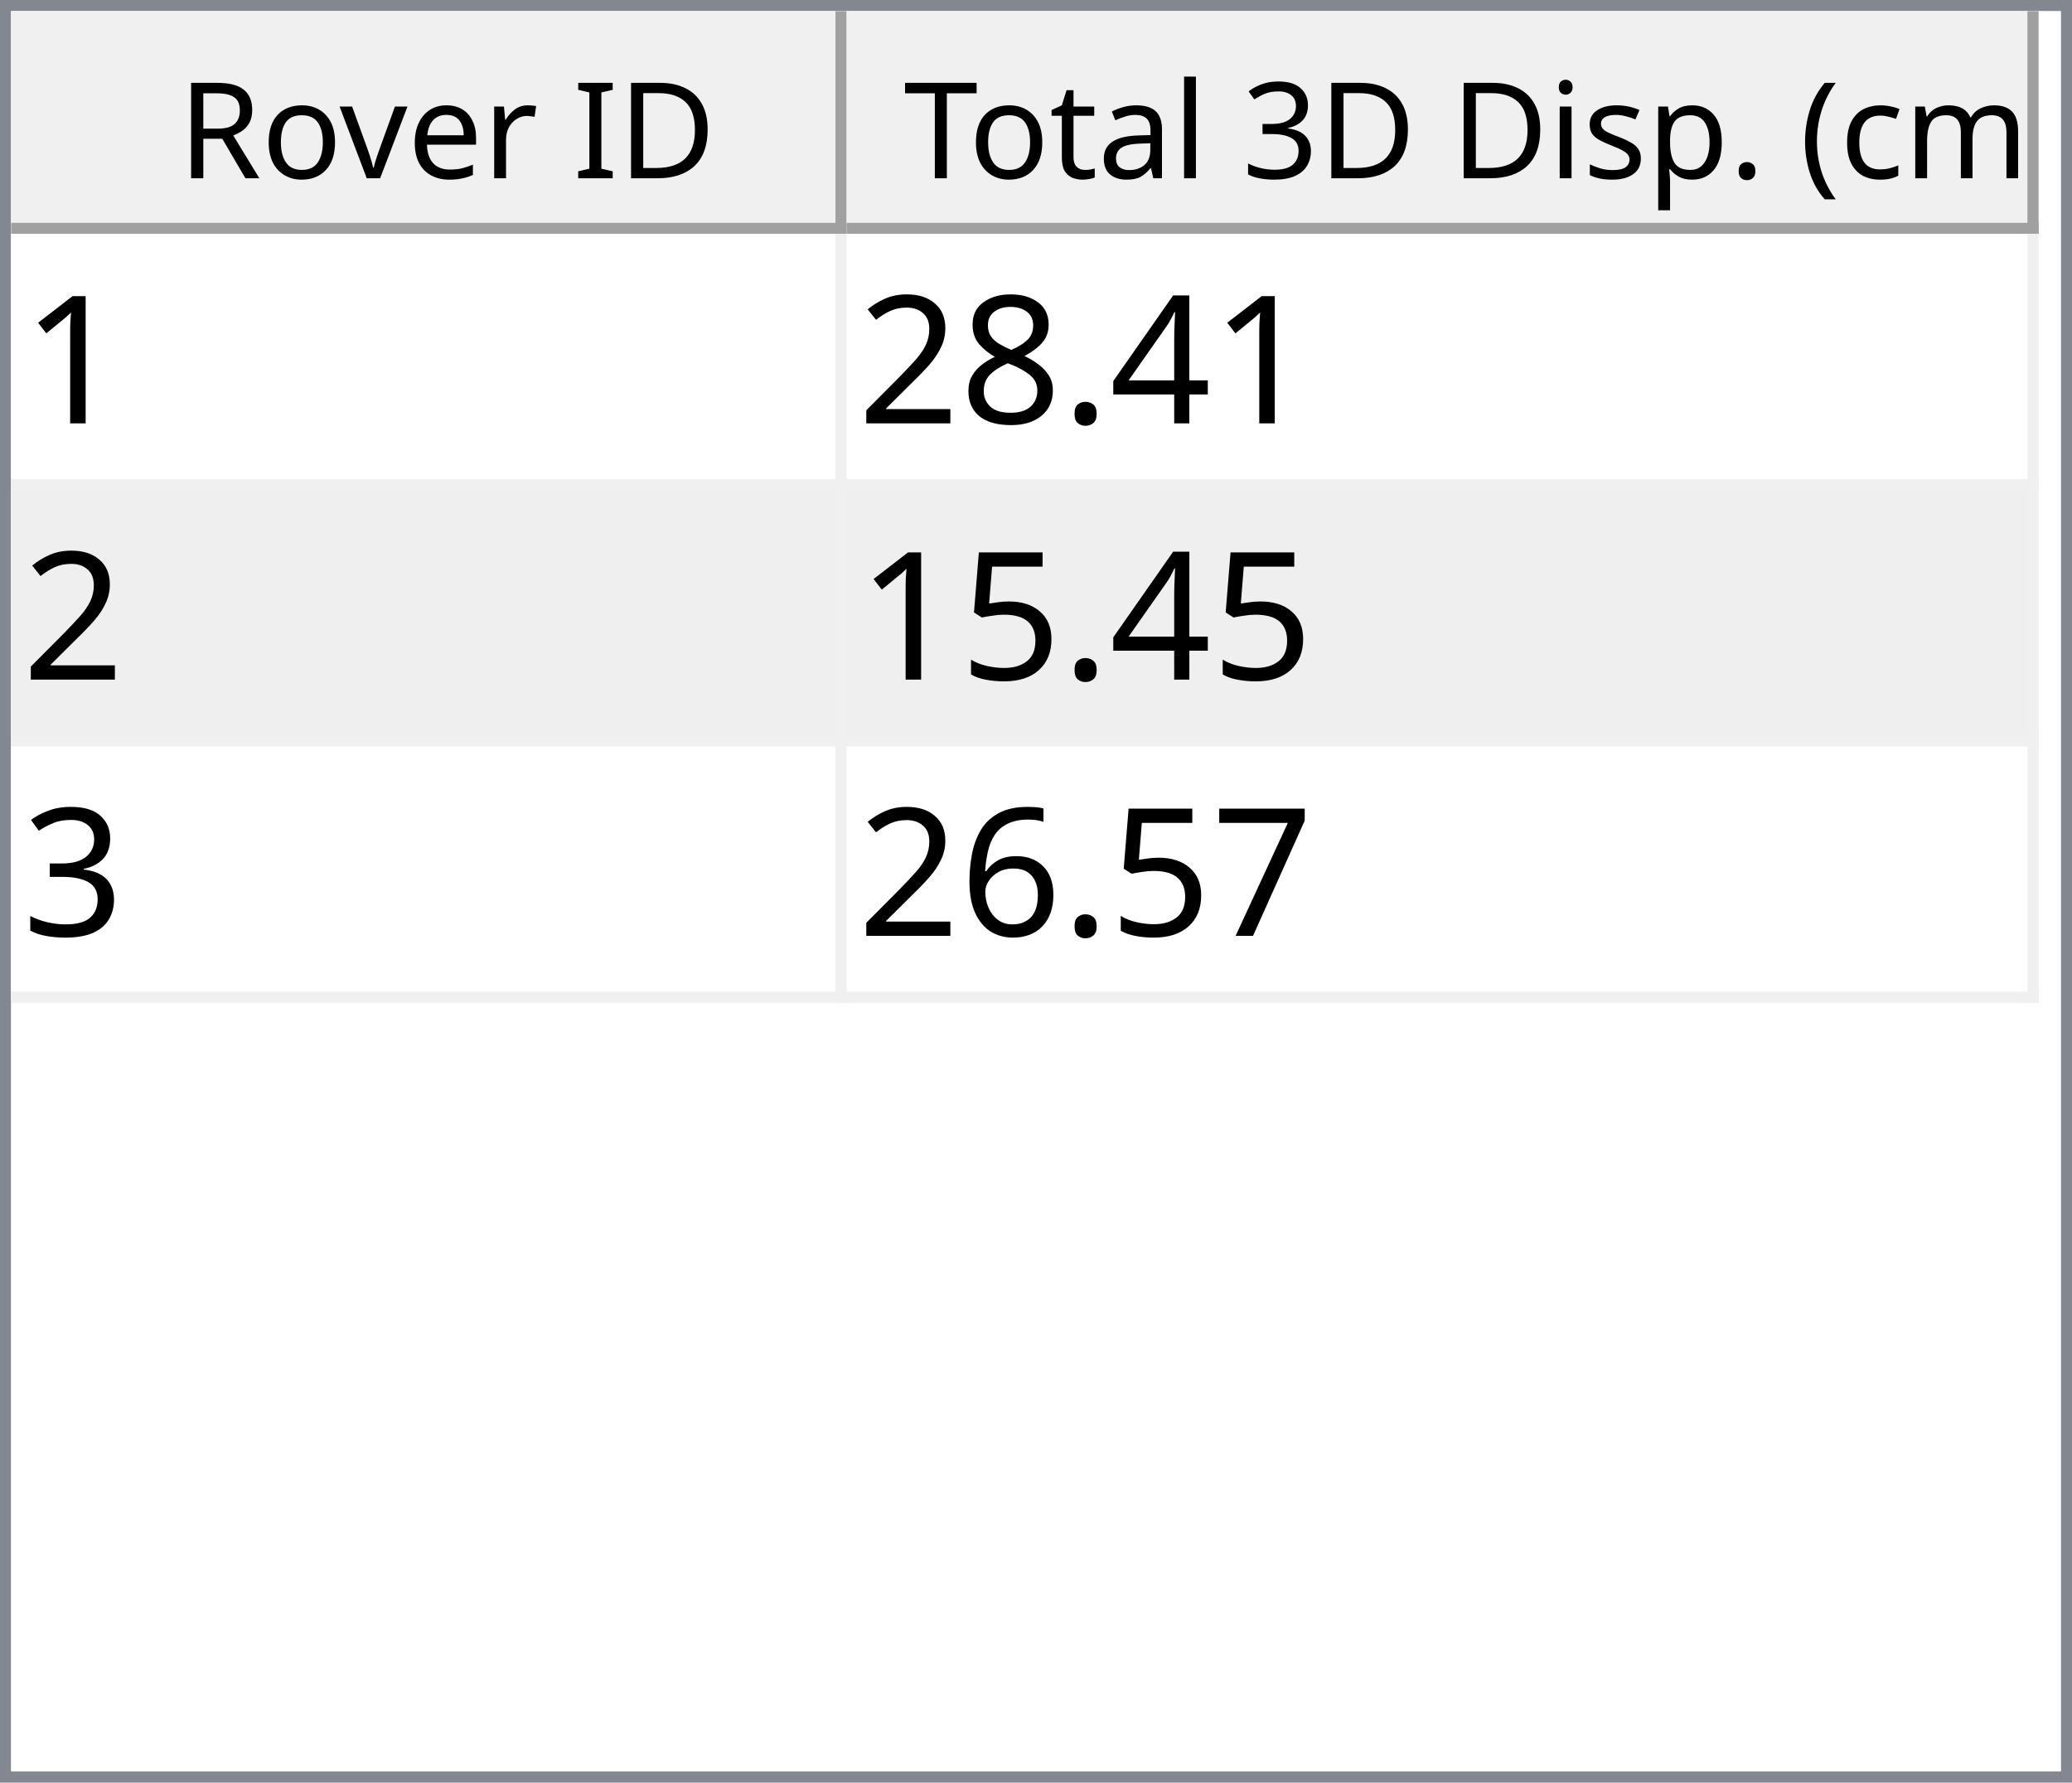
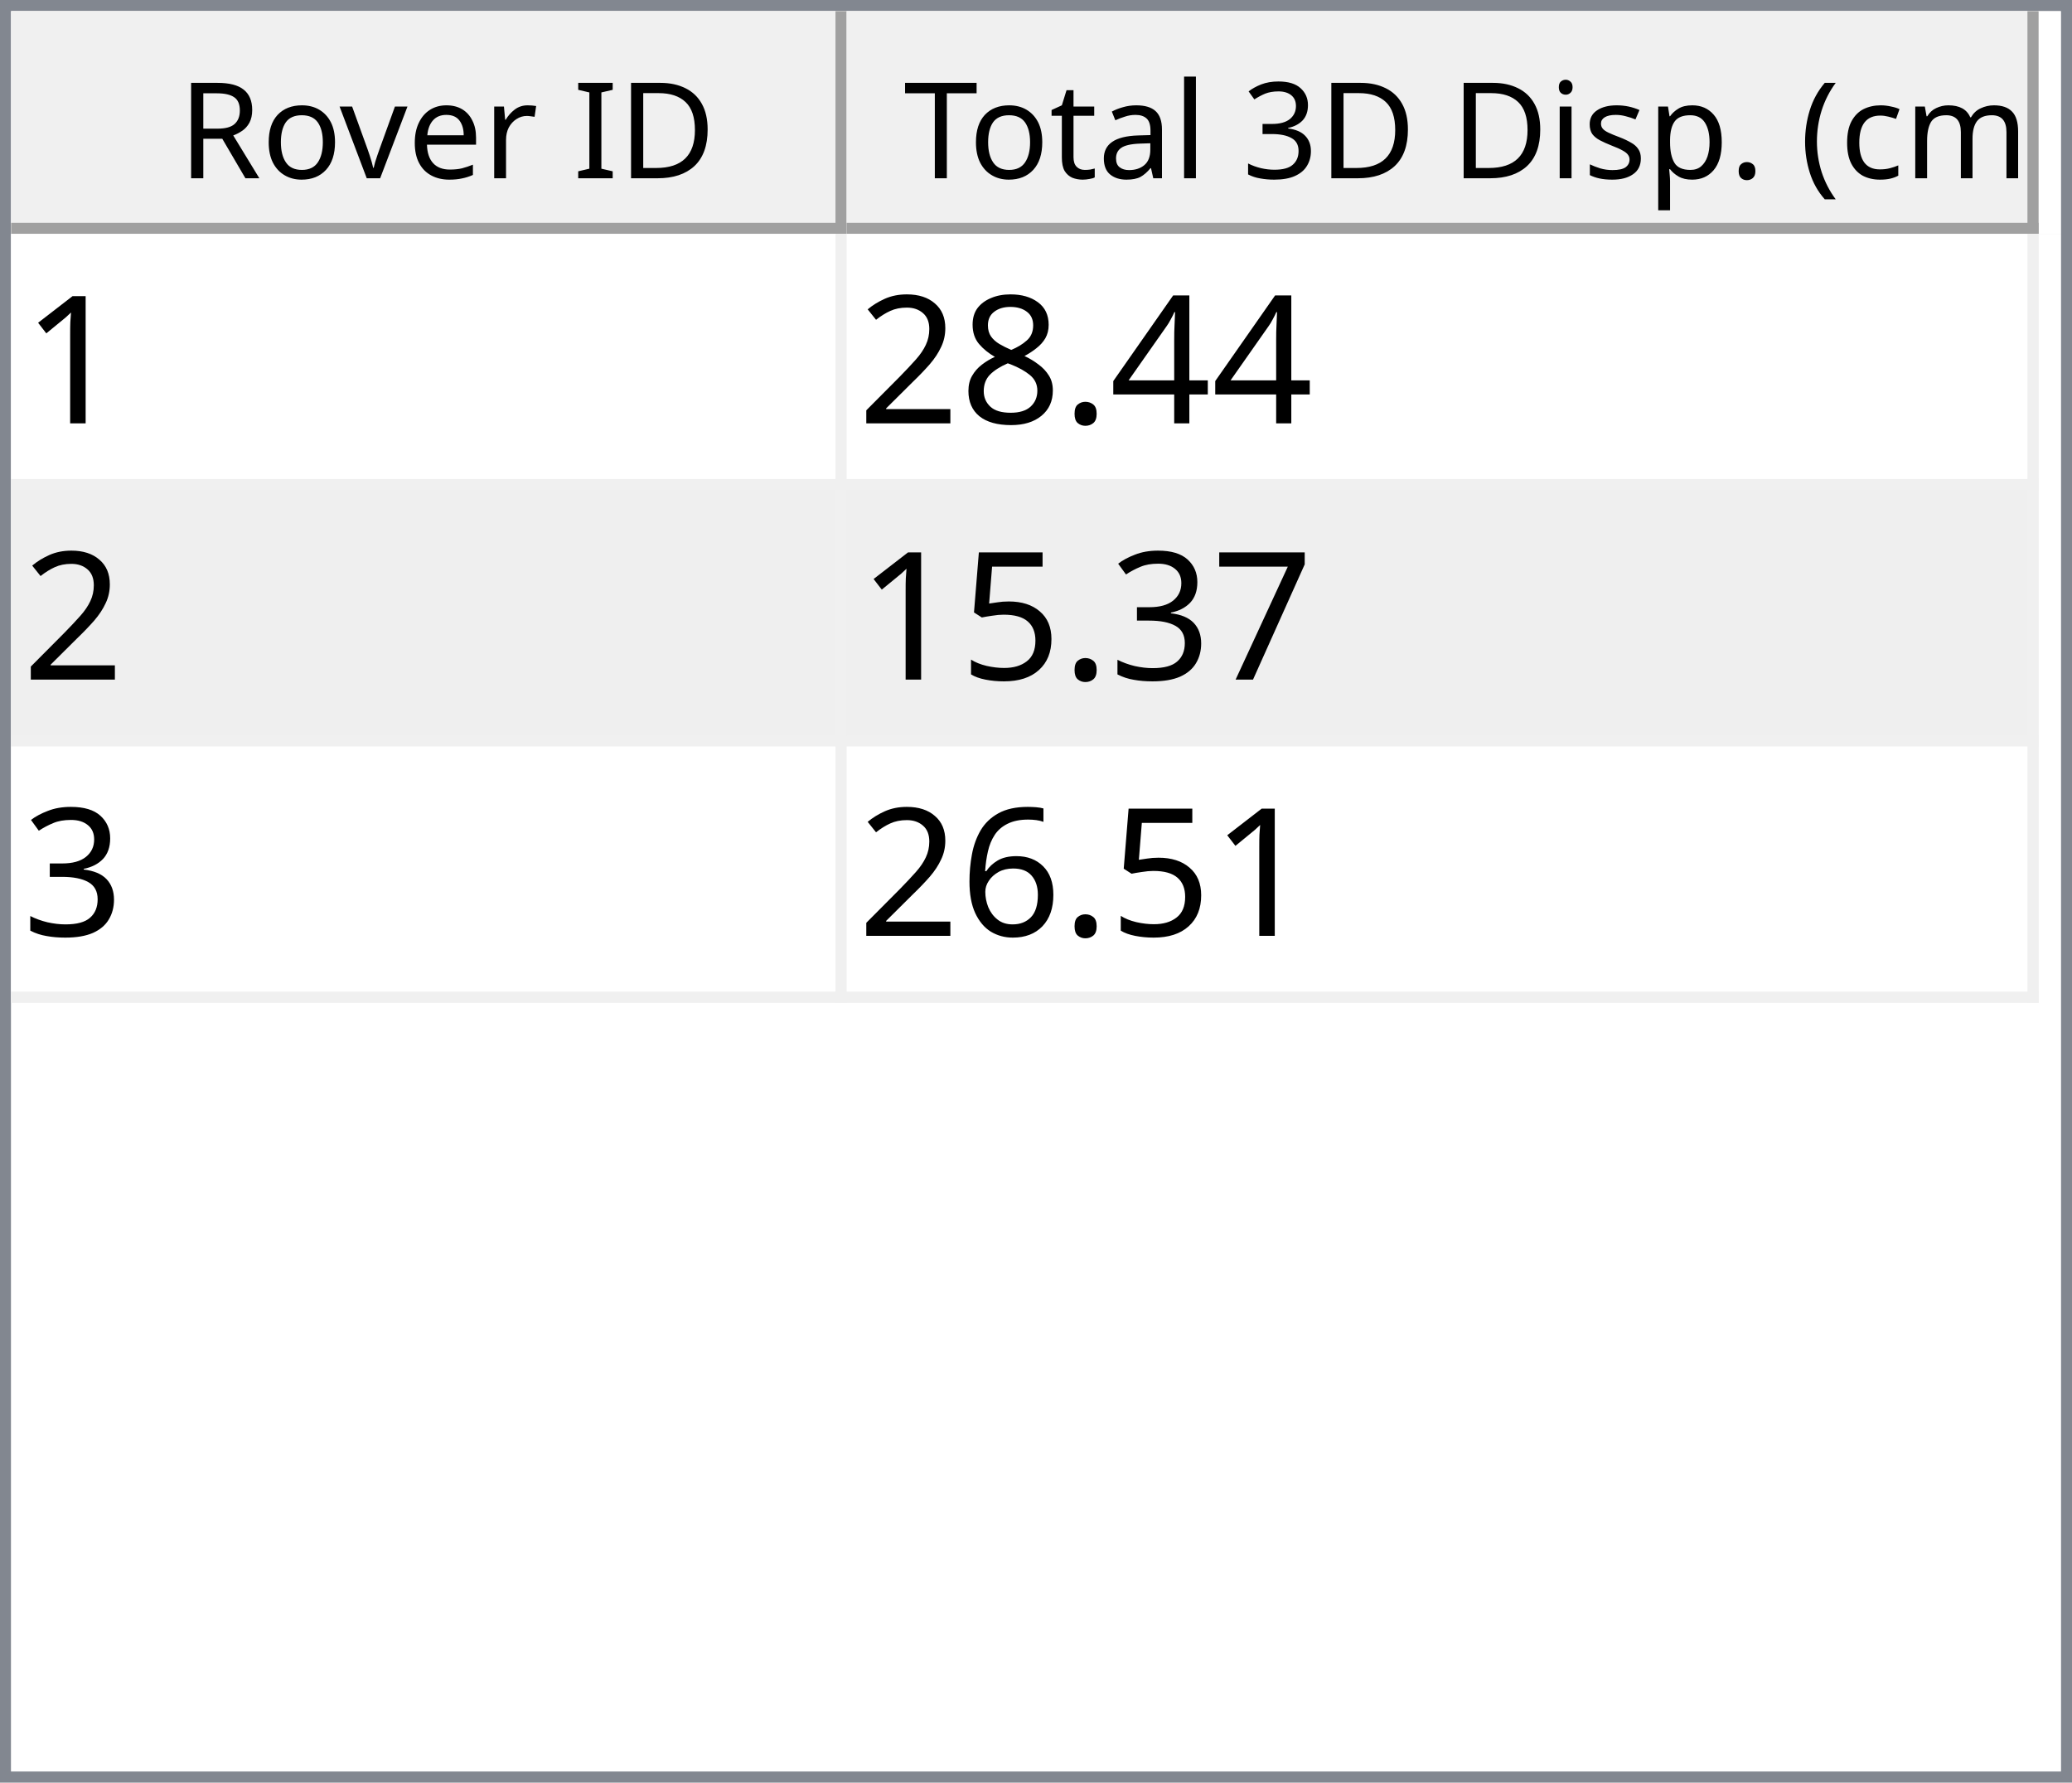
<svg xmlns="http://www.w3.org/2000/svg" style="fill-opacity:1; color-rendering:auto; color-interpolation:auto; text-rendering:auto; stroke:black; stroke-linecap:square; stroke-miterlimit:10; shape-rendering:auto; stroke-opacity:1; fill:black; stroke-dasharray:none; font-weight:normal; stroke-width:1; font-family:'Dialog'; font-style:normal; stroke-linejoin:miter; font-size:12px; stroke-dashoffset:0; image-rendering:auto;" width="186" height="160">
  <defs id="genericDefs" />
  <g>
    <defs id="defs1">
      <clipPath clipPathUnits="userSpaceOnUse" id="clipPath1">
        <path d="M0 0 L186 0 L186 160 L0 160 L0 0 Z" />
      </clipPath>
      <clipPath clipPathUnits="userSpaceOnUse" id="clipPath2">
        <path d="M0 0 L0 160 L186 160 L186 0 Z" />
      </clipPath>
      <clipPath clipPathUnits="userSpaceOnUse" id="clipPath3">
        <path d="M0 0 L0 20 L184 20 L184 0 Z" />
      </clipPath>
      <clipPath clipPathUnits="userSpaceOnUse" id="clipPath4">
        <path d="M0 0 L0 20 L75 20 L75 0 Z" />
      </clipPath>
      <clipPath clipPathUnits="userSpaceOnUse" id="clipPath5">
        <path d="M1 1 L1 19 L74 19 L74 1 Z" />
      </clipPath>
      <clipPath clipPathUnits="userSpaceOnUse" id="clipPath6">
        <path d="M0 0 L0 18 L73 18 L73 0 Z" />
      </clipPath>
      <clipPath clipPathUnits="userSpaceOnUse" id="clipPath7">
        <path d="M-0.5 -0.5 L-0.5 19.5 L74.5 19.5 L74.5 -0.5 Z" />
      </clipPath>
      <clipPath clipPathUnits="userSpaceOnUse" id="clipPath8">
        <path d="M0 0 L0 20 L107 20 L107 0 Z" />
      </clipPath>
      <clipPath clipPathUnits="userSpaceOnUse" id="clipPath9">
        <path d="M1 1 L1 19 L106 19 L106 1 Z" />
      </clipPath>
      <clipPath clipPathUnits="userSpaceOnUse" id="clipPath10">
        <path d="M0 0 L0 18 L105 18 L105 0 Z" />
      </clipPath>
      <clipPath clipPathUnits="userSpaceOnUse" id="clipPath11">
        <path d="M-0.5 -0.5 L-0.5 19.5 L106.5 19.5 L106.5 -0.5 Z" />
      </clipPath>
      <clipPath clipPathUnits="userSpaceOnUse" id="clipPath12">
        <path d="M0 0 L0 138 L184 138 L184 0 Z" />
      </clipPath>
      <clipPath clipPathUnits="userSpaceOnUse" id="clipPath13">
        <path d="M0 0 L0 69 L182 69 L182 0 Z" />
      </clipPath>
      <clipPath clipPathUnits="userSpaceOnUse" id="clipPath14">
        <path d="M-0.5 -0.5 L-0.5 68.5 L181.5 68.5 L181.5 -0.5 Z" />
      </clipPath>
      <clipPath clipPathUnits="userSpaceOnUse" id="clipPath15">
        <path d="M0 0 L0 22 L74 22 L74 0 Z" />
      </clipPath>
      <clipPath clipPathUnits="userSpaceOnUse" id="clipPath16">
        <path d="M0 0 L0 22 L106 22 L106 0 Z" />
      </clipPath>
      <font horiz-adv-x="64.551" id="font1">
        <font-face ascent="107.91" descent="25.098" units-per-em="100" style="font-style:normal; font-family:Segoe UI; font-weight:normal;" />
        <missing-glyph horiz-adv-x="64.551" d="M8.109 0 L8.109 68.266 L56.453 68.266 L56.453 0 L8.109 0 ZM15.328 7.234 L49.219 7.234 L49.219 61.031 L15.328 61.031 L15.328 7.234 Z" />
        <glyph unicode="D" horiz-adv-x="70.117" d="M9.188 0 L9.188 70.016 L28.516 70.016 Q65.531 70.016 65.531 35.891 Q65.531 19.672 55.25 9.836 Q44.969 0 27.734 0 L9.188 0 ZM17.391 62.594 L17.391 7.422 L27.828 7.422 Q41.609 7.422 49.273 14.797 Q56.938 22.172 56.938 35.688 Q56.938 62.594 28.328 62.594 L17.391 62.594 Z" />
        <glyph unicode="I" horiz-adv-x="26.611" d="M17.391 0 L9.188 0 L9.188 70.016 L17.391 70.016 L17.391 0 Z" />
        <glyph unicode=" " horiz-adv-x="27.393" d="" />
        <glyph unicode="r" horiz-adv-x="34.766" d="M34.188 41.891 Q32.078 43.5 28.125 43.5 Q23 43.5 19.555 38.672 Q16.109 33.844 16.109 25.484 L16.109 0 L8.109 0 L8.109 50 L16.109 50 L16.109 39.703 L16.312 39.703 Q18.016 44.969 21.531 47.922 Q25.047 50.875 29.391 50.875 Q32.516 50.875 34.188 50.203 L34.188 41.891 Z" />
        <glyph unicode="e" horiz-adv-x="52.295" d="M48.297 23 L12.984 23 Q13.188 14.656 17.484 10.109 Q21.781 5.562 29.297 5.562 Q37.75 5.562 44.828 11.141 L44.828 3.609 Q38.234 -1.172 27.391 -1.172 Q16.797 -1.172 10.742 5.641 Q4.688 12.453 4.688 24.812 Q4.688 36.469 11.305 43.82 Q17.922 51.172 27.734 51.172 Q37.547 51.172 42.922 44.828 Q48.297 38.484 48.297 27.203 L48.297 23 ZM40.094 29.781 Q40.047 36.719 36.75 40.578 Q33.453 44.438 27.594 44.438 Q21.922 44.438 17.969 40.383 Q14.016 36.328 13.094 29.781 L40.094 29.781 Z" />
        <glyph unicode="v" horiz-adv-x="47.9" d="M47.406 50 L27.484 0 L19.625 0 L0.688 50 L9.469 50 L22.172 13.672 Q23.578 9.672 23.922 6.688 L24.125 6.688 Q24.609 10.453 25.688 13.484 L38.969 50 L47.406 50 Z" />
        <glyph unicode="o" horiz-adv-x="58.594" d="M29 -1.172 Q17.922 -1.172 11.305 5.836 Q4.688 12.844 4.688 24.422 Q4.688 37.016 11.57 44.094 Q18.453 51.172 30.172 51.172 Q41.359 51.172 47.633 44.289 Q53.906 37.406 53.906 25.203 Q53.906 13.234 47.141 6.031 Q40.375 -1.172 29 -1.172 ZM29.594 44.438 Q21.875 44.438 17.383 39.188 Q12.891 33.938 12.891 24.703 Q12.891 15.828 17.43 10.695 Q21.969 5.562 29.594 5.562 Q37.359 5.562 41.531 10.594 Q45.703 15.625 45.703 24.906 Q45.703 34.281 41.531 39.359 Q37.359 44.438 29.594 44.438 Z" />
        <glyph unicode="R" horiz-adv-x="59.814" d="M59.375 0 L49.609 0 L37.891 19.625 Q36.281 22.359 34.766 24.289 Q33.25 26.219 31.664 27.438 Q30.078 28.656 28.25 29.219 Q26.422 29.781 24.125 29.781 L17.391 29.781 L17.391 0 L9.188 0 L9.188 70.016 L30.078 70.016 Q34.672 70.016 38.555 68.867 Q42.438 67.719 45.289 65.375 Q48.141 63.031 49.758 59.547 Q51.375 56.062 51.375 51.375 Q51.375 47.703 50.273 44.656 Q49.172 41.609 47.148 39.211 Q45.125 36.812 42.266 35.133 Q39.406 33.453 35.844 32.516 L35.844 32.328 Q37.594 31.547 38.891 30.547 Q40.188 29.547 41.359 28.18 Q42.531 26.812 43.68 25.078 Q44.828 23.344 46.234 21.047 L59.375 0 ZM17.391 62.594 L17.391 37.203 L28.516 37.203 Q31.594 37.203 34.203 38.133 Q36.812 39.062 38.719 40.797 Q40.625 42.531 41.703 45.047 Q42.781 47.562 42.781 50.688 Q42.781 56.297 39.141 59.445 Q35.5 62.594 28.609 62.594 L17.391 62.594 Z" />
        <glyph unicode=")" horiz-adv-x="30.176" d="M8.297 -15.922 L1.172 -15.922 Q16.406 2.344 16.406 26.812 Q16.406 51.469 1.078 70.016 L8.297 70.016 Q23.531 52.156 23.531 26.703 Q23.531 1.375 8.297 -15.922 Z" />
        <glyph unicode="m" horiz-adv-x="86.133" d="M79.109 0 L71.094 0 L71.094 28.719 Q71.094 37.016 68.531 40.727 Q65.969 44.438 59.906 44.438 Q54.781 44.438 51.195 39.75 Q47.609 35.062 47.609 28.516 L47.609 0 L39.594 0 L39.594 29.688 Q39.594 44.438 28.219 44.438 Q22.953 44.438 19.531 40.016 Q16.109 35.594 16.109 28.516 L16.109 0 L8.109 0 L8.109 50 L16.109 50 L16.109 42.094 L16.312 42.094 Q21.625 51.172 31.844 51.172 Q36.969 51.172 40.773 48.312 Q44.578 45.453 46 40.828 Q51.562 51.172 62.594 51.172 Q79.109 51.172 79.109 30.812 L79.109 0 Z" />
        <glyph unicode="c" horiz-adv-x="46.191" d="M42.188 2.297 Q36.422 -1.172 28.516 -1.172 Q17.828 -1.172 11.258 5.789 Q4.688 12.75 4.688 23.828 Q4.688 36.188 11.766 43.68 Q18.844 51.172 30.672 51.172 Q37.25 51.172 42.281 48.734 L42.281 40.531 Q36.719 44.438 30.375 44.438 Q22.703 44.438 17.797 38.945 Q12.891 33.453 12.891 24.516 Q12.891 15.719 17.508 10.641 Q22.125 5.562 29.891 5.562 Q36.422 5.562 42.188 9.906 L42.188 2.297 Z" />
        <glyph unicode="(" horiz-adv-x="30.176" d="M29.109 -15.922 L21.969 -15.922 Q6.844 1.375 6.844 26.703 Q6.844 52.156 21.969 70.016 L29.203 70.016 Q13.875 51.469 13.875 26.812 Q13.875 2.344 29.109 -15.922 Z" />
        <glyph unicode="." horiz-adv-x="21.68" d="M10.891 -1.078 Q8.641 -1.078 7.055 0.539 Q5.469 2.156 5.469 4.391 Q5.469 6.641 7.055 8.273 Q8.641 9.906 10.891 9.906 Q13.188 9.906 14.797 8.273 Q16.406 6.641 16.406 4.391 Q16.406 2.156 14.797 0.539 Q13.188 -1.078 10.891 -1.078 Z" />
        <glyph unicode="p" horiz-adv-x="58.789" d="M16.312 7.234 L16.109 7.234 L16.109 -23 L8.109 -23 L8.109 50 L16.109 50 L16.109 41.219 L16.312 41.219 Q22.219 51.172 33.594 51.172 Q43.266 51.172 48.688 44.461 Q54.109 37.75 54.109 26.469 Q54.109 13.922 48 6.375 Q41.891 -1.172 31.297 -1.172 Q21.578 -1.172 16.312 7.234 ZM16.109 27.391 L16.109 20.406 Q16.109 14.203 20.141 9.883 Q24.172 5.562 30.375 5.562 Q37.641 5.562 41.773 11.133 Q45.906 16.703 45.906 26.609 Q45.906 34.969 42.047 39.703 Q38.188 44.438 31.594 44.438 Q24.609 44.438 20.359 39.578 Q16.109 34.719 16.109 27.391 Z" />
        <glyph unicode="s" horiz-adv-x="42.432" d="M5.078 1.812 L5.078 10.406 Q11.625 5.562 19.484 5.562 Q30.031 5.562 30.031 12.594 Q30.031 14.594 29.125 15.992 Q28.219 17.391 26.68 18.461 Q25.141 19.531 23.07 20.383 Q21 21.234 18.609 22.172 Q15.281 23.484 12.766 24.828 Q10.25 26.172 8.57 27.859 Q6.891 29.547 6.031 31.695 Q5.172 33.844 5.172 36.719 Q5.172 40.234 6.789 42.945 Q8.406 45.656 11.086 47.484 Q13.766 49.312 17.211 50.242 Q20.656 51.172 24.312 51.172 Q30.812 51.172 35.938 48.922 L35.938 40.828 Q30.422 44.438 23.25 44.438 Q21 44.438 19.195 43.922 Q17.391 43.406 16.094 42.477 Q14.797 41.547 14.086 40.258 Q13.375 38.969 13.375 37.406 Q13.375 35.453 14.086 34.133 Q14.797 32.812 16.164 31.789 Q17.531 30.766 19.484 29.938 Q21.438 29.109 23.922 28.125 Q27.25 26.859 29.883 25.516 Q32.516 24.172 34.375 22.484 Q36.234 20.797 37.234 18.602 Q38.234 16.406 38.234 13.375 Q38.234 9.672 36.602 6.938 Q34.969 4.203 32.234 2.398 Q29.5 0.594 25.93 -0.289 Q22.359 -1.172 18.453 -1.172 Q10.75 -1.172 5.078 1.812 Z" />
        <glyph unicode="i" horiz-adv-x="24.219" d="M12.203 62.703 Q10.062 62.703 8.547 64.164 Q7.031 65.625 7.031 67.875 Q7.031 70.125 8.547 71.609 Q10.062 73.094 12.203 73.094 Q14.406 73.094 15.945 71.609 Q17.484 70.125 17.484 67.875 Q17.484 65.719 15.945 64.211 Q14.406 62.703 12.203 62.703 ZM16.109 0 L8.109 0 L8.109 50 L16.109 50 L16.109 0 Z" />
        <glyph unicode="3" horiz-adv-x="53.906" d="M46.531 19.828 Q46.531 15.094 44.75 11.211 Q42.969 7.328 39.719 4.57 Q36.469 1.812 31.93 0.297 Q27.391 -1.219 21.922 -1.219 Q11.922 -1.219 6 2.594 L6 11.188 Q13.094 5.609 22.219 5.609 Q25.875 5.609 28.828 6.539 Q31.781 7.469 33.906 9.227 Q36.031 10.984 37.18 13.477 Q38.328 15.969 38.328 19.094 Q38.328 32.812 18.797 32.812 L12.984 32.812 L12.984 39.594 L18.5 39.594 Q35.797 39.594 35.797 52.484 Q35.797 64.406 22.609 64.406 Q15.188 64.406 8.688 59.422 L8.688 67.188 Q15.375 71.188 24.609 71.188 Q29 71.188 32.57 69.969 Q36.141 68.75 38.68 66.555 Q41.219 64.359 42.609 61.281 Q44 58.203 44 54.5 Q44 40.672 30.031 36.719 L30.031 36.531 Q33.594 36.141 36.625 34.797 Q39.656 33.453 41.852 31.305 Q44.047 29.156 45.289 26.25 Q46.531 23.344 46.531 19.828 Z" />
        <glyph unicode="l" horiz-adv-x="24.219" d="M16.109 0 L8.109 0 L8.109 74.031 L16.109 74.031 L16.109 0 Z" />
        <glyph unicode="a" horiz-adv-x="50.879" d="M43.891 0 L35.891 0 L35.891 7.812 L35.688 7.812 Q30.469 -1.172 20.312 -1.172 Q12.844 -1.172 8.617 2.781 Q4.391 6.734 4.391 13.281 Q4.391 27.297 20.906 29.594 L35.891 31.688 Q35.891 44.438 25.594 44.438 Q16.547 44.438 9.281 38.281 L9.281 46.484 Q16.656 51.172 26.266 51.172 Q43.891 51.172 43.891 32.516 L43.891 0 ZM35.891 25.297 L23.828 23.641 Q18.266 22.859 15.43 20.875 Q12.594 18.891 12.594 13.875 Q12.594 10.203 15.211 7.883 Q17.828 5.562 22.172 5.562 Q28.125 5.562 32.008 9.742 Q35.891 13.922 35.891 20.312 L35.891 25.297 Z" />
        <glyph unicode="t" horiz-adv-x="33.887" d="M31.297 0.484 Q28.469 -1.078 23.828 -1.078 Q10.688 -1.078 10.688 13.578 L10.688 43.172 L2.094 43.172 L2.094 50 L10.688 50 L10.688 62.203 L18.703 64.797 L18.703 50 L31.297 50 L31.297 43.172 L18.703 43.172 L18.703 14.984 Q18.703 9.969 20.414 7.82 Q22.125 5.672 26.078 5.672 Q29.109 5.672 31.297 7.328 L31.297 0.484 Z" />
        <glyph unicode="T" horiz-adv-x="52.393" d="M50.594 62.594 L30.375 62.594 L30.375 0 L22.172 0 L22.172 62.594 L2 62.594 L2 70.016 L50.594 70.016 L50.594 62.594 Z" />
      </font>
      <font horiz-adv-x="75.0" id="font2">
        <font-face ascent="100.537" descent="21.973" units-per-em="100" style="font-style:normal; font-family:sans-serif; font-weight:normal;" />
        <missing-glyph horiz-adv-x="75.0" d="M12.5 0 L12.5 62.5 L62.5 62.5 L62.5 0 L12.5 0 ZM14.062 1.562 L60.938 1.562 L60.938 60.938 L14.062 60.938 L14.062 1.562 Z" />
        <glyph unicode="1" horiz-adv-x="55.615" d="M37.25 0 L28.469 0 L28.469 56 Q25.297 52.984 20.141 49.953 Q14.984 46.922 10.891 45.406 L10.891 53.906 Q18.266 57.375 23.781 62.305 Q29.297 67.234 31.594 71.875 L37.25 71.875 L37.25 0 Z" />
        <glyph unicode="4" horiz-adv-x="55.615" d="M32.328 0 L32.328 17.141 L1.266 17.141 L1.266 25.203 L33.938 71.578 L41.109 71.578 L41.109 25.203 L50.781 25.203 L50.781 17.141 L41.109 17.141 L41.109 0 L32.328 0 ZM32.328 25.203 L32.328 57.469 L9.906 25.203 L32.328 25.203 Z" />
        <glyph unicode="." horiz-adv-x="27.783" d="M9.078 0 L9.078 10.016 L19.094 10.016 L19.094 0 L9.078 0 Z" />
        <glyph unicode="8" horiz-adv-x="55.615" d="M17.672 38.812 Q12.203 40.828 9.57 44.539 Q6.938 48.25 6.938 53.422 Q6.938 61.234 12.555 66.555 Q18.172 71.875 27.484 71.875 Q36.859 71.875 42.578 66.43 Q48.297 60.984 48.297 53.172 Q48.297 48.188 45.68 44.508 Q43.062 40.828 37.75 38.812 Q44.344 36.672 47.781 31.883 Q51.219 27.094 51.219 20.453 Q51.219 11.281 44.727 5.031 Q38.234 -1.219 27.641 -1.219 Q17.047 -1.219 10.547 5.055 Q4.047 11.328 4.047 20.703 Q4.047 27.688 7.594 32.398 Q11.141 37.109 17.672 38.812 ZM15.922 53.719 Q15.922 48.641 19.195 45.414 Q22.469 42.188 27.688 42.188 Q32.766 42.188 36.016 45.383 Q39.266 48.578 39.266 53.219 Q39.266 58.062 35.914 61.359 Q32.562 64.656 27.594 64.656 Q22.562 64.656 19.242 61.43 Q15.922 58.203 15.922 53.719 ZM13.094 20.656 Q13.094 16.891 14.875 13.375 Q16.656 9.859 20.172 7.93 Q23.688 6 27.734 6 Q34.031 6 38.133 10.055 Q42.234 14.109 42.234 20.359 Q42.234 26.703 38.016 30.859 Q33.797 35.016 27.438 35.016 Q21.234 35.016 17.164 30.914 Q13.094 26.812 13.094 20.656 Z" />
        <glyph unicode="2" horiz-adv-x="55.615" d="M50.344 8.453 L50.344 0 L3.031 0 Q2.938 3.172 4.047 6.109 Q5.859 10.938 9.836 15.625 Q13.812 20.312 21.344 26.469 Q33.016 36.031 37.117 41.625 Q41.219 47.219 41.219 52.203 Q41.219 57.422 37.477 61.008 Q33.734 64.594 27.734 64.594 Q21.391 64.594 17.578 60.789 Q13.766 56.984 13.719 50.25 L4.688 51.172 Q5.609 61.281 11.664 66.578 Q17.719 71.875 27.938 71.875 Q38.234 71.875 44.242 66.164 Q50.25 60.453 50.25 52 Q50.25 47.703 48.492 43.555 Q46.734 39.406 42.656 34.812 Q38.578 30.219 29.109 22.219 Q21.188 15.578 18.945 13.211 Q16.703 10.844 15.234 8.453 L50.344 8.453 Z" />
+         <glyph unicode="7" horiz-adv-x="55.615" d="M4.734 62.203 L4.734 70.656 L51.078 70.656 L51.078 63.812 Q44.234 56.547 37.523 44.484 Q30.812 32.422 27.156 19.672 Q24.516 10.688 23.781 0 L14.75 0 Q14.891 8.453 18.062 20.414 Q21.234 32.375 27.172 43.484 Q33.109 54.594 39.797 62.203 L4.734 62.203 Z" />
+         <glyph unicode="3" horiz-adv-x="55.615" d="M4.203 18.891 L12.984 20.062 Q14.5 12.594 18.141 9.297 Q21.781 6 27 6 Q33.203 6 37.477 10.297 Q41.75 14.594 41.75 20.953 Q41.75 27 37.797 30.93 Q33.844 34.859 27.734 34.859 Q25.25 34.859 21.531 33.891 L22.516 41.609 Q23.391 41.5 23.922 41.5 Q29.547 41.5 34.039 44.43 Q38.531 47.359 38.531 53.469 Q38.531 58.297 35.258 61.477 Q31.984 64.656 26.812 64.656 Q21.688 64.656 18.266 61.43 Q14.844 58.203 13.875 51.766 L5.078 53.328 Q6.688 62.156 12.398 67.016 Q18.109 71.875 26.609 71.875 Q32.469 71.875 37.398 69.359 Q42.328 66.844 44.945 62.5 Q47.562 58.156 47.562 53.266 Q47.562 48.641 45.07 44.828 Q42.578 41.016 37.703 38.766 Q44.047 37.312 47.562 32.695 Q51.078 28.078 51.078 21.141 Q51.078 11.766 44.242 5.25 Q37.406 -1.266 26.953 -1.266 Q17.531 -1.266 11.305 4.352 Q5.078 9.969 4.203 18.891 Z" />
        <glyph unicode="5" horiz-adv-x="55.615" d="M4.156 18.75 L13.375 19.531 Q14.406 12.797 18.141 9.398 Q21.875 6 27.156 6 Q33.5 6 37.891 10.789 Q42.281 15.578 42.281 23.484 Q42.281 31 38.062 35.352 Q33.844 39.703 27 39.703 Q22.75 39.703 19.336 37.773 Q15.922 35.844 13.969 32.766 L5.719 33.844 L12.641 70.609 L48.25 70.609 L48.25 62.203 L19.672 62.203 L15.828 42.969 Q22.266 47.469 29.344 47.469 Q38.719 47.469 45.164 40.969 Q51.609 34.469 51.609 24.266 Q51.609 14.547 45.953 7.469 Q39.062 -1.219 27.156 -1.219 Q17.391 -1.219 11.211 4.25 Q5.031 9.719 4.156 18.75 Z" />
-         <glyph unicode="3" horiz-adv-x="55.615" d="M4.203 18.891 L12.984 20.062 Q14.5 12.594 18.141 9.297 Q21.781 6 27 6 Q33.203 6 37.477 10.297 Q41.75 14.594 41.75 20.953 Q41.75 27 37.797 30.93 Q33.844 34.859 27.734 34.859 Q25.25 34.859 21.531 33.891 L22.516 41.609 Q23.391 41.5 23.922 41.5 Q29.547 41.5 34.039 44.43 Q38.531 47.359 38.531 53.469 Q38.531 58.297 35.258 61.477 Q31.984 64.656 26.812 64.656 Q21.688 64.656 18.266 61.43 Q14.844 58.203 13.875 51.766 L5.078 53.328 Q6.688 62.156 12.398 67.016 Q18.109 71.875 26.609 71.875 Q32.469 71.875 37.398 69.359 Q42.328 66.844 44.945 62.5 Q47.562 58.156 47.562 53.266 Q47.562 48.641 45.07 44.828 Q42.578 41.016 37.703 38.766 Q44.047 37.312 47.562 32.695 Q51.078 28.078 51.078 21.141 Q51.078 11.766 44.242 5.25 Q37.406 -1.266 26.953 -1.266 Q17.531 -1.266 11.305 4.352 Q5.078 9.969 4.203 18.891 Z" />
-         <glyph unicode="7" horiz-adv-x="55.615" d="M4.734 62.203 L4.734 70.656 L51.078 70.656 L51.078 63.812 Q44.234 56.547 37.523 44.484 Q30.812 32.422 27.156 19.672 Q24.516 10.688 23.781 0 L14.75 0 Q14.891 8.453 18.062 20.414 Q21.234 32.375 27.172 43.484 Q33.109 54.594 39.797 62.203 L4.734 62.203 Z" />
        <glyph unicode="6" horiz-adv-x="55.615" d="M49.75 54.047 L41.016 53.375 Q39.844 58.547 37.703 60.891 Q34.125 64.656 28.906 64.656 Q24.703 64.656 21.531 62.312 Q17.391 59.281 14.992 53.469 Q12.594 47.656 12.5 36.922 Q15.672 41.75 20.266 44.094 Q24.859 46.438 29.891 46.438 Q38.672 46.438 44.852 39.969 Q51.031 33.5 51.031 23.25 Q51.031 16.5 48.125 10.719 Q45.219 4.938 40.141 1.859 Q35.062 -1.219 28.609 -1.219 Q17.625 -1.219 10.695 6.859 Q3.766 14.938 3.766 33.5 Q3.766 54.25 11.422 63.672 Q18.109 71.875 29.438 71.875 Q37.891 71.875 43.289 67.141 Q48.688 62.406 49.75 54.047 ZM13.875 23.188 Q13.875 18.656 15.797 14.508 Q17.719 10.359 21.188 8.18 Q24.656 6 28.469 6 Q34.031 6 38.039 10.492 Q42.047 14.984 42.047 22.703 Q42.047 30.125 38.086 34.398 Q34.125 38.672 28.125 38.672 Q22.172 38.672 18.023 34.398 Q13.875 30.125 13.875 23.188 Z" />
      </font>
    </defs>
    <g style="fill:white; stroke:white;">
      <rect x="0" y="0" width="186" style="clip-path:url(#clipPath1); stroke:none;" height="160" />
    </g>
    <g style="fill:white; text-rendering:optimizeSpeed; color-rendering:optimizeSpeed; image-rendering:optimizeSpeed; shape-rendering:crispEdges; stroke:white; color-interpolation:sRGB;">
      <rect x="0" width="186" height="160" y="0" style="stroke:none;" />
      <path style="stroke:none;" d="M0 160 L186 160 L186 0 L0 0 Z" />
    </g>
    <g style="fill:rgb(240,240,240); font-family:'Segoe UI'; stroke:rgb(240,240,240);">
      <rect x="0" y="0" width="186" style="clip-path:url(#clipPath2); stroke:none;" height="160" />
    </g>
    <g style="fill:rgb(130,135,144); font-family:'Segoe UI'; stroke:rgb(130,135,144);">
      <path d="M0 0 L186 0 L186 160 L0 160 L0 0 ZM1 1 L185 1 L185 159 L1 159 L1 1 Z" style="fill-rule:evenodd; clip-path:url(#clipPath2); stroke:none;" />
    </g>
    <g style="fill:white; font-family:'Segoe UI'; stroke:white;" transform="translate(1,1)">
      <rect x="0" y="0" width="184" style="clip-path:url(#clipPath3); stroke:none;" height="20" />
    </g>
    <g style="fill:rgb(240,240,240); font-family:'Segoe UI'; stroke:rgb(240,240,240);" transform="translate(1,1)">
      <rect x="0" y="0" width="75" style="clip-path:url(#clipPath4); stroke:none;" height="20" />
    </g>
    <g style="font-family:'Segoe UI';" transform="translate(2,2)">
      <text x="14" xml:space="preserve" y="14" style="clip-path:url(#clipPath6); stroke:none;">Rover ID</text>
    </g>
    <g style="fill:rgb(160,160,160); font-family:'Segoe UI'; stroke:rgb(160,160,160); stroke-linejoin:bevel;" transform="translate(1.5,1.5)">
      <line x1="74" x2="74" y1="0" style="fill:none; clip-path:url(#clipPath7);" y2="19" />
    </g>
    <g style="fill:rgb(160,160,160); font-family:'Segoe UI'; stroke:rgb(160,160,160); stroke-linejoin:bevel;" transform="matrix(1,0,0,1,1,1) translate(0.5,0.5)">
      <line x1="0" x2="74" y1="19" style="fill:none; clip-path:url(#clipPath7);" y2="19" />
    </g>
    <g style="fill:rgb(240,240,240); font-family:'Segoe UI'; stroke:rgb(240,240,240);" transform="translate(76,1)">
      <rect x="0" y="0" width="107" style="clip-path:url(#clipPath8); stroke:none;" height="20" />
    </g>
    <g style="font-family:'Segoe UI';" transform="translate(77,2)">
      <text x="1" xml:space="preserve" y="14" style="clip-path:url(#clipPath10); stroke:none;"> Total 3D Disp. (cm)</text>
    </g>
    <g style="fill:rgb(160,160,160); font-family:'Segoe UI'; stroke:rgb(160,160,160); stroke-linejoin:bevel;" transform="translate(76.5,1.5)">
      <line x1="106" x2="106" y1="0" style="fill:none; clip-path:url(#clipPath11);" y2="19" />
    </g>
    <g style="fill:rgb(160,160,160); font-family:'Segoe UI'; stroke:rgb(160,160,160); stroke-linejoin:bevel;" transform="matrix(1,0,0,1,76,1) translate(0.5,0.5)">
      <line x1="0" x2="106" y1="19" style="fill:none; clip-path:url(#clipPath11);" y2="19" />
    </g>
    <g style="fill:white; font-family:'Segoe UI'; stroke:white;" transform="translate(1,21)">
      <rect x="0" y="0" width="184" style="clip-path:url(#clipPath12); stroke:none;" height="138" />
    </g>
    <g style="fill:rgb(240,240,240); font-size:16px; font-family:sans-serif; stroke:rgb(240,240,240);" transform="translate(1,21)">
      <rect x="0" y="0" width="182" style="clip-path:url(#clipPath13); stroke:none;" height="69" />
      <line transform="translate(0.5,0.5)" x1="0" x2="181" y1="22" style="clip-path:url(#clipPath14); fill:none; stroke-linejoin:bevel;" y2="22" />
    </g>
    <g transform="matrix(1,0,0,1,1,21) translate(0.5,0.5)" style="fill:rgb(240,240,240); font-size:16px; font-family:sans-serif; stroke:rgb(240,240,240); stroke-linejoin:bevel;">
      <line x1="0" x2="181" y1="45" style="fill:none; clip-path:url(#clipPath14);" y2="45" />
    </g>
    <g transform="matrix(1,0,0,1,1,21) translate(0.5,0.5)" style="fill:rgb(240,240,240); font-size:16px; font-family:sans-serif; stroke:rgb(240,240,240); stroke-linejoin:bevel;">
      <line x1="0" x2="181" y1="68" style="fill:none; clip-path:url(#clipPath14);" y2="68" />
    </g>
    <g transform="matrix(1,0,0,1,1,21) translate(0.5,0.5)" style="fill:rgb(240,240,240); font-size:16px; font-family:sans-serif; stroke:rgb(240,240,240); stroke-linejoin:bevel;">
      <line x1="74" x2="74" y1="0" style="fill:none; clip-path:url(#clipPath14);" y2="68" />
    </g>
    <g transform="matrix(1,0,0,1,1,21) translate(0.5,0.5)" style="fill:rgb(240,240,240); font-size:16px; font-family:sans-serif; stroke:rgb(240,240,240); stroke-linejoin:bevel;">
      <line x1="181" x2="181" y1="0" style="fill:none; clip-path:url(#clipPath14);" y2="68" />
    </g>
    <g style="fill:white; font-size:16px; font-family:sans-serif; stroke:white;" transform="matrix(1,0,0,1,1,21)">
      <rect x="0" y="0" width="74" style="clip-path:url(#clipPath15); stroke:none;" height="22" />
      <text x="1" y="17" style="fill:black; clip-path:url(#clipPath15); stroke:none;" xml:space="preserve">1</text>
    </g>
    <g style="fill:white; font-size:16px; font-family:sans-serif; stroke:white;" transform="matrix(1,0,0,1,1,21) translate(75,0)">
      <rect x="0" y="0" width="106" style="clip-path:url(#clipPath16); stroke:none;" height="22" />
-       <text x="1" y="17" style="fill:black; clip-path:url(#clipPath16); stroke:none;" xml:space="preserve">28.41</text>
+       <text x="1" y="17" style="fill:black; clip-path:url(#clipPath16); stroke:none;" xml:space="preserve">28.44</text>
    </g>
    <g style="fill:rgb(239,239,239); font-size:16px; font-family:sans-serif; stroke:rgb(239,239,239);" transform="matrix(1,0,0,1,1,21) translate(0,23)">
      <rect x="0" y="0" width="74" style="clip-path:url(#clipPath15); stroke:none;" height="22" />
      <text x="1" y="17" style="fill:black; clip-path:url(#clipPath15); stroke:none;" xml:space="preserve">2</text>
    </g>
    <g style="fill:rgb(239,239,239); font-size:16px; font-family:sans-serif; stroke:rgb(239,239,239);" transform="matrix(1,0,0,1,1,21) translate(75,23)">
      <rect x="0" y="0" width="106" style="clip-path:url(#clipPath16); stroke:none;" height="22" />
-       <text x="1" y="17" style="fill:black; clip-path:url(#clipPath16); stroke:none;" xml:space="preserve">15.45</text>
+       <text x="1" y="17" style="fill:black; clip-path:url(#clipPath16); stroke:none;" xml:space="preserve">15.37</text>
    </g>
    <g style="fill:white; font-size:16px; font-family:sans-serif; stroke:white;" transform="matrix(1,0,0,1,1,21) translate(0,46)">
      <rect x="0" y="0" width="74" style="clip-path:url(#clipPath15); stroke:none;" height="22" />
      <text x="1" y="17" style="fill:black; clip-path:url(#clipPath15); stroke:none;" xml:space="preserve">3</text>
    </g>
    <g style="fill:white; font-size:16px; font-family:sans-serif; stroke:white;" transform="matrix(1,0,0,1,1,21) translate(75,46)">
      <rect x="0" y="0" width="106" style="clip-path:url(#clipPath16); stroke:none;" height="22" />
-       <text x="1" y="17" style="fill:black; clip-path:url(#clipPath16); stroke:none;" xml:space="preserve">26.57</text>
+       <text x="1" y="17" style="fill:black; clip-path:url(#clipPath16); stroke:none;" xml:space="preserve">26.51</text>
    </g>
  </g>
</svg>
